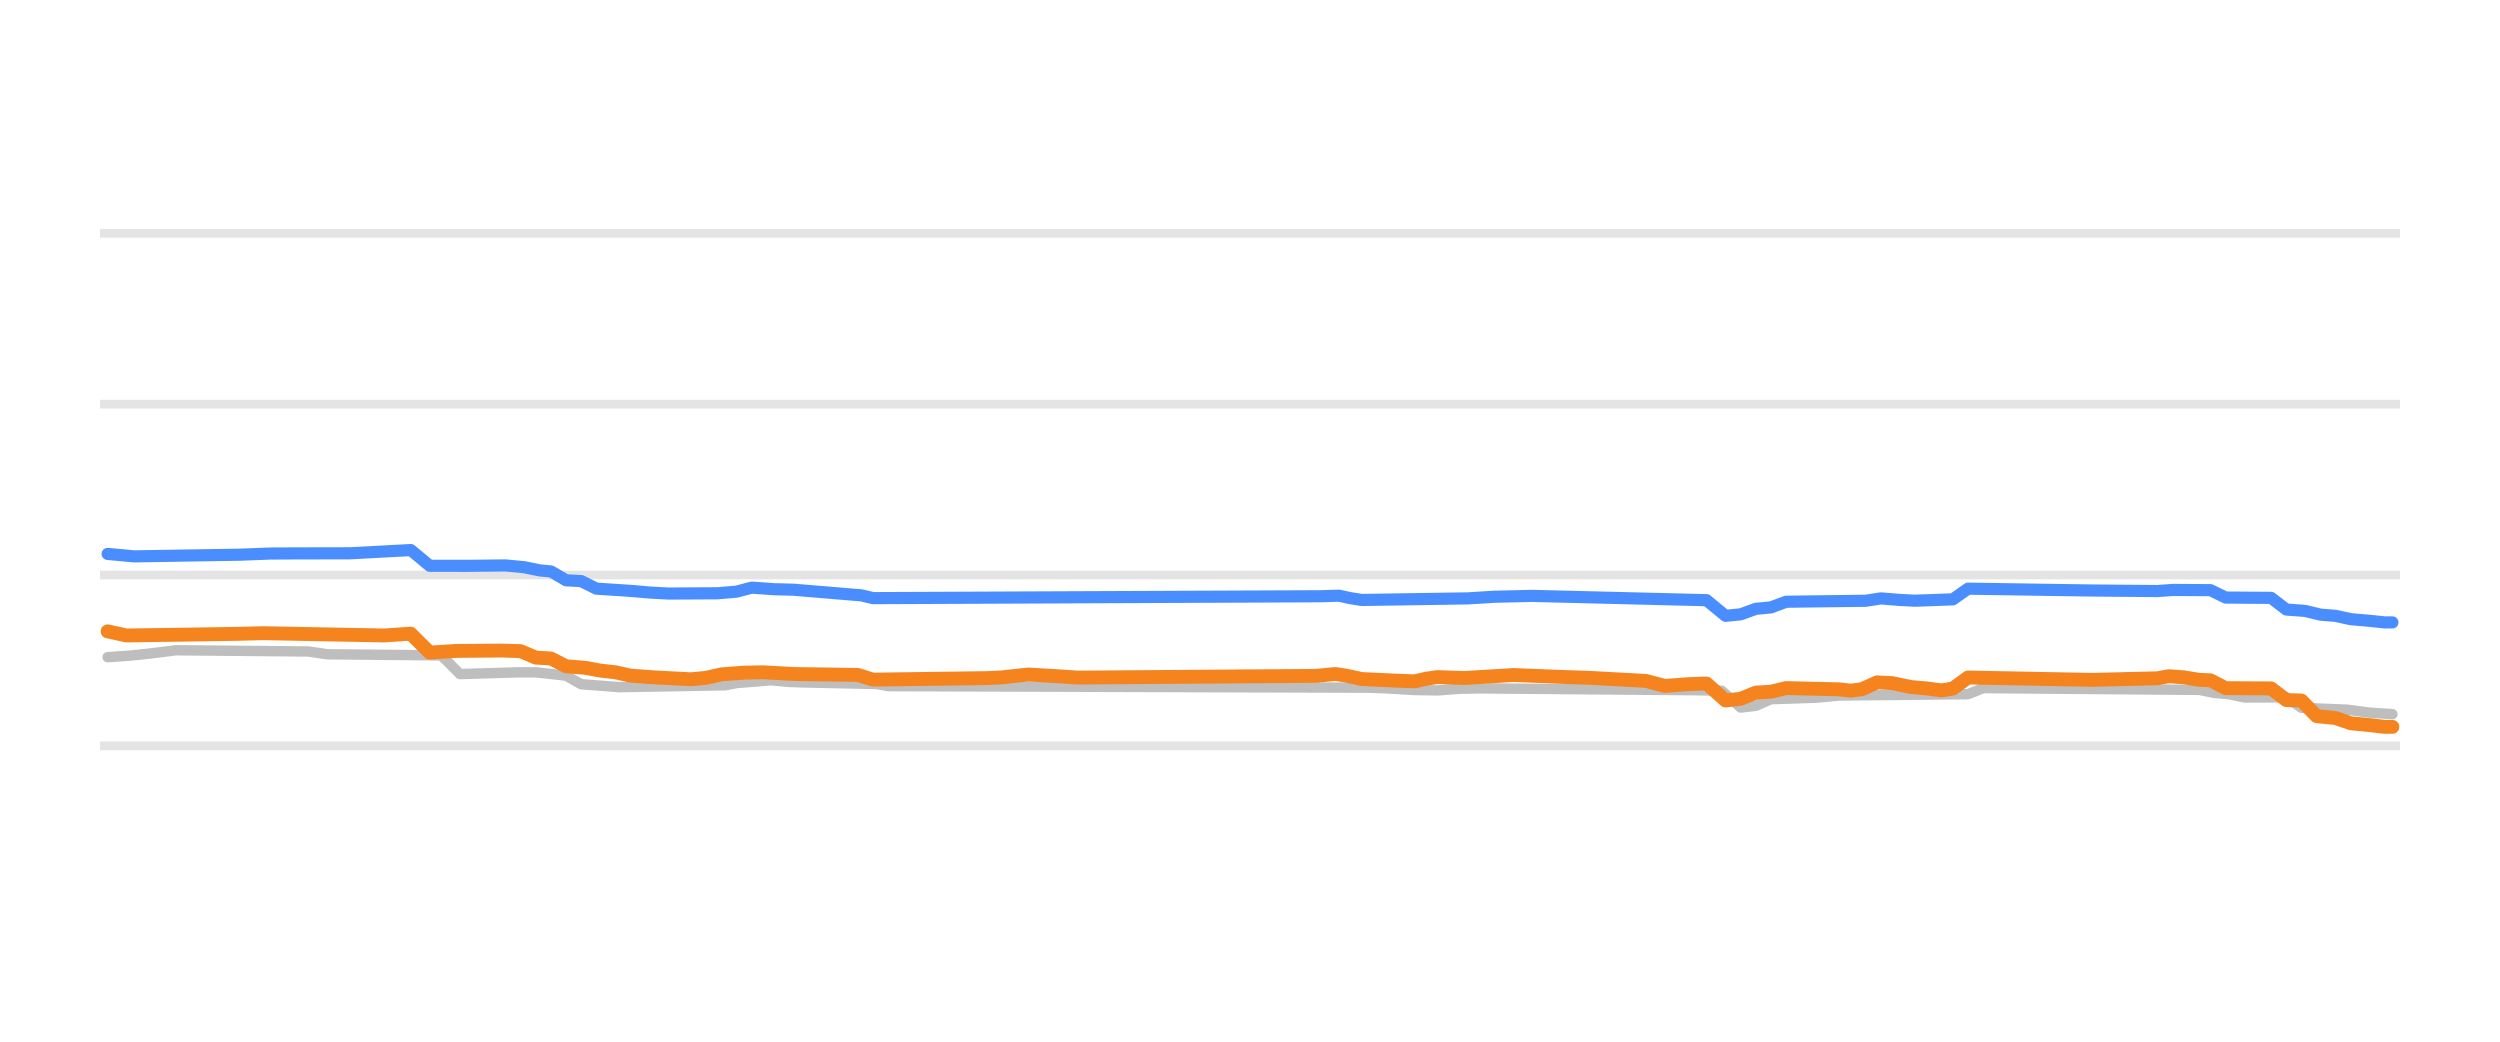
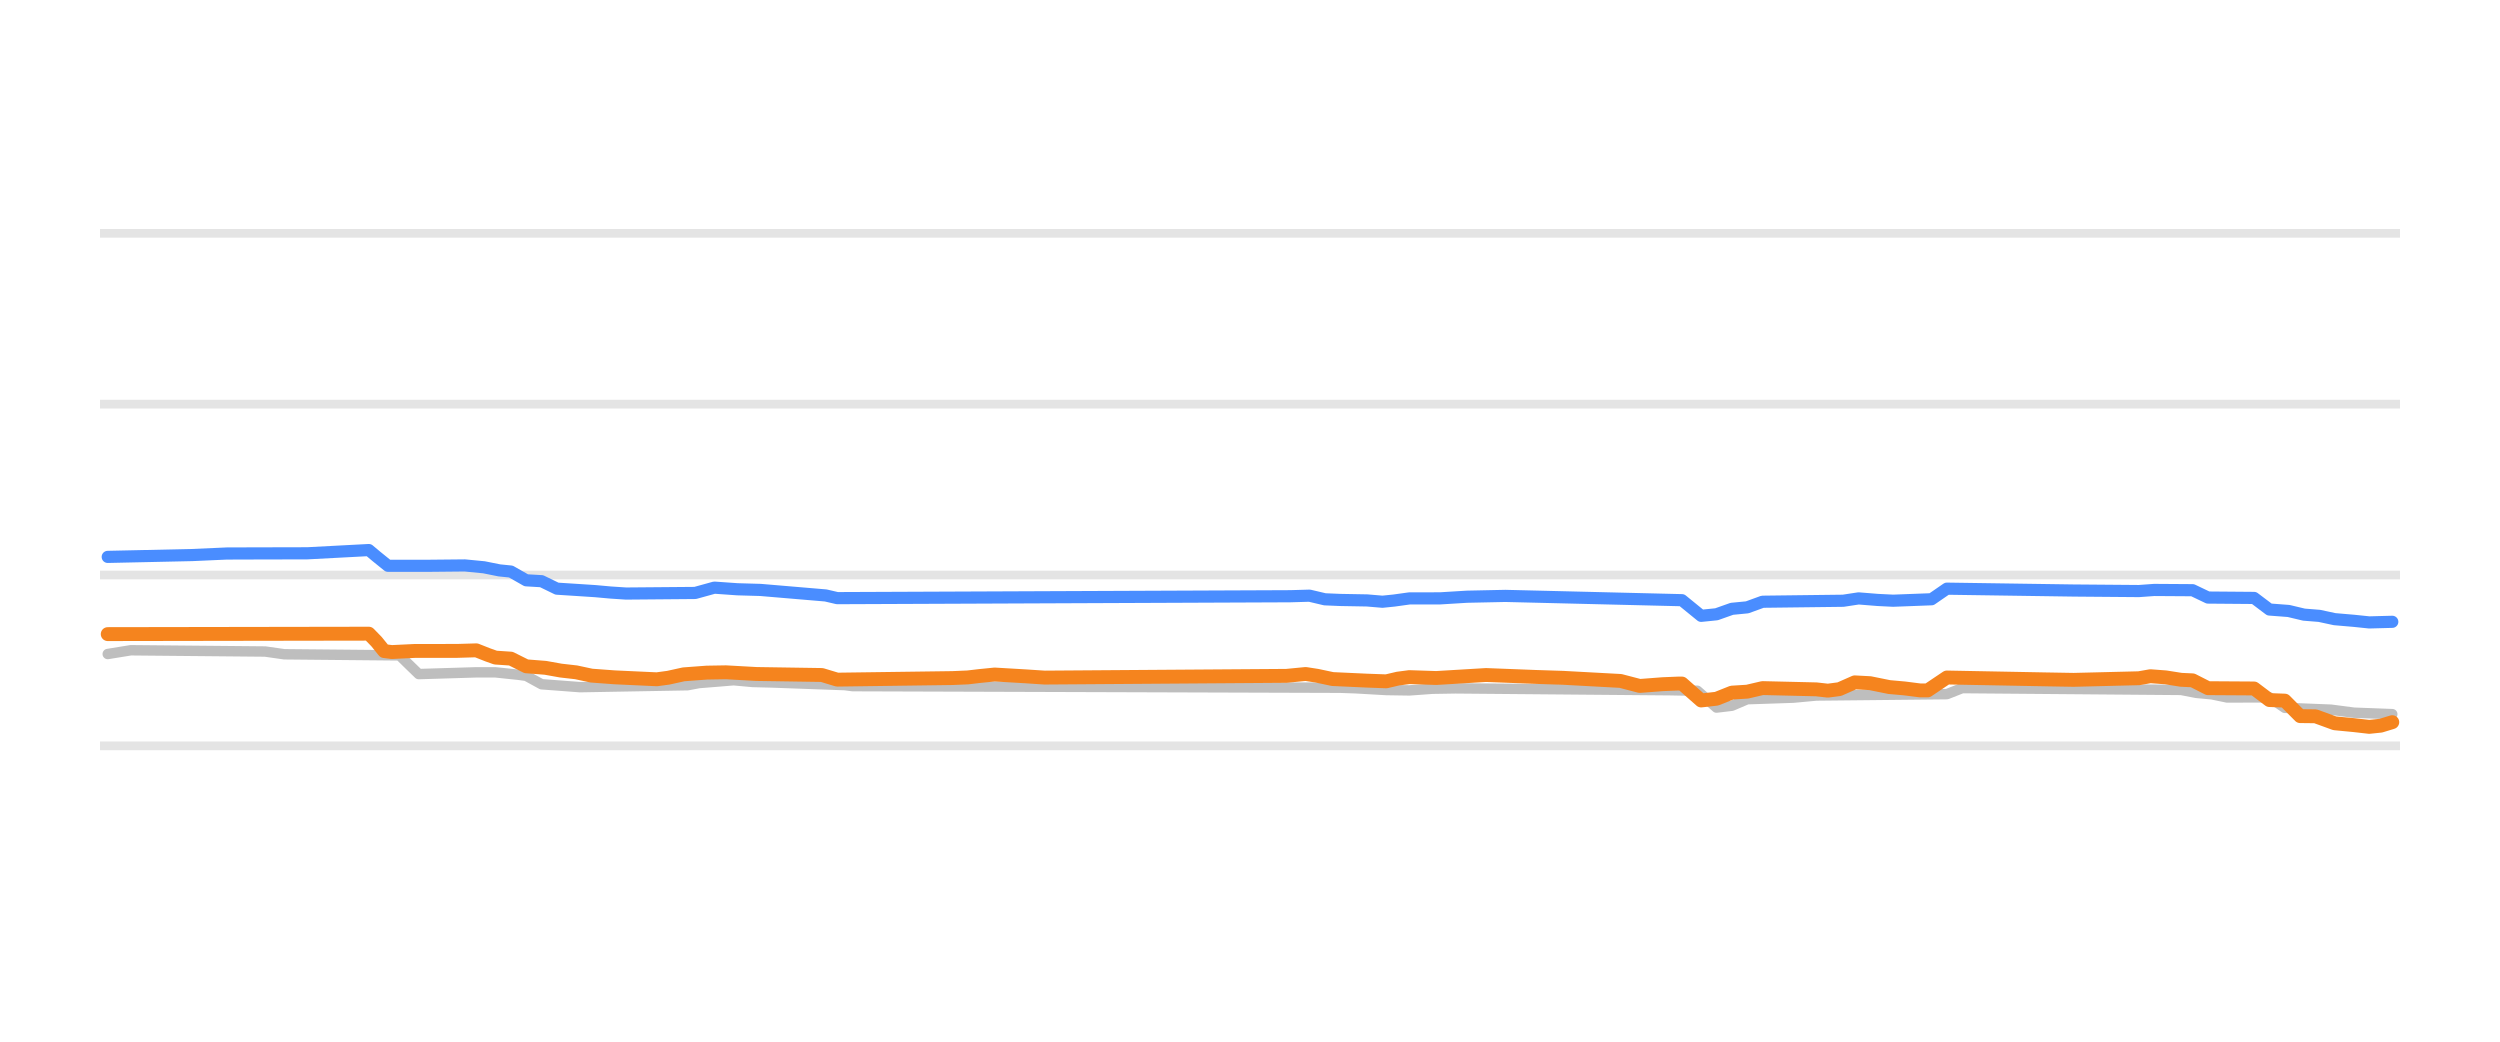
<svg xmlns="http://www.w3.org/2000/svg" width="144pt" height="60pt" viewBox="0 0 144 60" version="1.1">
  <defs>
    <style type="text/css">*{stroke-linejoin: round; stroke-linecap: butt}</style>
  </defs>
  <g id="figure_1">
    <g id="patch_1">
      <path d="M 0 60  L 144 60  L 144 0  L 0 0  L 0 60  z " style="fill: none; opacity: 0" />
    </g>
    <g id="axes_1">
      <g id="patch_2">
        <path d="M 5.76 52.8  L 138.24 52.8  L 138.24 3.6  L 5.76 3.6  L 5.76 52.8  z " style="fill: none" />
      </g>
      <g id="matplotlib.axis_1" />
      <g id="matplotlib.axis_2" />
      <g id="line2d_1">
-         <path d="M 5.76 42.96  L 138.24 42.96  " clip-path="url(#p0ee539e002)" style="fill: none; stroke: #b2b2b2; stroke-opacity: 0.35; stroke-width: 0.5; stroke-linecap: square" />
+         <path d="M 5.76 42.96  L 138.24 42.96  " clip-path="url(#p4048f78ebf)" style="fill: none; stroke: #b2b2b2; stroke-opacity: 0.35; stroke-width: 0.5; stroke-linecap: square" />
      </g>
      <g id="line2d_2">
-         <path d="M 5.76 33.12  L 138.24 33.12  " clip-path="url(#p0ee539e002)" style="fill: none; stroke: #b2b2b2; stroke-opacity: 0.35; stroke-width: 0.5; stroke-linecap: square" />
+         <path d="M 5.76 33.12  L 138.24 33.12  " clip-path="url(#p4048f78ebf)" style="fill: none; stroke: #b2b2b2; stroke-opacity: 0.35; stroke-width: 0.5; stroke-linecap: square" />
      </g>
      <g id="line2d_3">
-         <path d="M 5.76 23.28  L 138.24 23.28  " clip-path="url(#p0ee539e002)" style="fill: none; stroke: #b2b2b2; stroke-opacity: 0.35; stroke-width: 0.5; stroke-linecap: square" />
+         <path d="M 5.76 23.28  L 138.24 23.28  " clip-path="url(#p4048f78ebf)" style="fill: none; stroke: #b2b2b2; stroke-opacity: 0.35; stroke-width: 0.5; stroke-linecap: square" />
      </g>
      <g id="line2d_4">
-         <path d="M 5.76 13.44  L 138.24 13.44  " clip-path="url(#p0ee539e002)" style="fill: none; stroke: #b2b2b2; stroke-opacity: 0.35; stroke-width: 0.5; stroke-linecap: square" />
+         <path d="M 5.76 13.44  L 138.24 13.44  " clip-path="url(#p4048f78ebf)" style="fill: none; stroke: #b2b2b2; stroke-opacity: 0.35; stroke-width: 0.5; stroke-linecap: square" />
      </g>
      <g id="line2d_5">
-         <path d="M 6.199 37.853  L 7.508 37.763  L 8.381 37.671  L 9.254 37.567  L 10.127 37.455  L 17.766 37.525  L 18.857 37.686  L 25.404 37.75  L 25.841 38.168  L 26.496 38.827  L 29.769 38.728  L 30.861 38.726  L 32.17 38.867  L 32.607 38.921  L 33.479 39.413  L 34.789 39.511  L 35.662 39.58  L 41.773 39.473  L 42.428 39.344  L 43.519 39.257  L 44.392 39.181  L 45.483 39.281  L 46.356 39.309  L 50.503 39.4  L 51.157 39.521  L 78.875 39.611  L 79.748 39.644  L 81.494 39.745  L 82.803 39.767  L 84.113 39.672  L 85.204 39.649  L 97.644 39.756  L 99.172 39.787  L 100.263 40.756  L 101.136 40.655  L 102.009 40.274  L 104.628 40.186  L 105.937 40.062  L 113.358 39.986  L 114.231 39.634  L 126.671 39.737  L 127.544 39.91  L 128.417 39.99  L 129.29 40.175  L 131.69 40.163  L 132.563 40.771  L 135.182 40.877  L 136.492 41.051  L 137.801 41.135  L 137.801 41.135  " clip-path="url(#p0ee539e002)" style="fill: none; stroke: #bebebe; stroke-width: 0.6; stroke-linecap: round" />
+         <path d="M 6.205 37.671  L 7.532 37.455  L 15.272 37.528  L 16.378 37.686  L 23.013 37.75  L 23.455 38.183  L 24.119 38.827  L 27.436 38.726  L 28.542 38.728  L 29.869 38.867  L 30.311 38.928  L 31.196 39.413  L 32.523 39.513  L 33.407 39.58  L 39.6 39.469  L 40.263 39.344  L 41.369 39.255  L 42.254 39.181  L 43.36 39.282  L 44.465 39.31  L 48.668 39.463  L 49.11 39.521  L 77.197 39.613  L 78.082 39.644  L 79.851 39.746  L 81.178 39.767  L 82.505 39.671  L 83.832 39.649  L 96.217 39.757  L 97.765 39.787  L 98.871 40.756  L 99.756 40.651  L 100.64 40.274  L 103.294 40.185  L 104.621 40.062  L 112.141 39.983  L 113.025 39.634  L 125.632 39.739  L 126.516 39.91  L 127.401 39.992  L 128.286 40.175  L 130.718 40.166  L 131.603 40.771  L 134.257 40.877  L 135.584 41.051  L 137.795 41.135  L 137.795 41.135  " clip-path="url(#p4048f78ebf)" style="fill: none; stroke: #bebebe; stroke-width: 0.6; stroke-linecap: round" />
      </g>
      <g id="line2d_6">
-         <path d="M 6.199 31.905  L 7.726 32.047  L 13.837 31.95  L 15.583 31.883  L 17.111 31.876  L 20.166 31.87  L 23.658 31.683  L 24.095 32.042  L 24.75 32.589  L 26.932 32.592  L 29.115 32.569  L 30.206 32.673  L 31.079 32.854  L 31.734 32.914  L 32.607 33.425  L 33.479 33.471  L 34.352 33.907  L 35.662 33.99  L 36.535 34.05  L 37.408 34.129  L 38.499 34.188  L 41.336 34.173  L 42.428 34.078  L 43.301 33.848  L 44.61 33.94  L 45.701 33.967  L 49.63 34.294  L 50.284 34.453  L 76.038 34.344  L 77.129 34.311  L 77.784 34.456  L 78.438 34.557  L 84.549 34.467  L 86.077 34.372  L 88.259 34.323  L 98.299 34.571  L 99.39 35.472  L 100.263 35.385  L 101.136 35.068  L 102.009 34.985  L 102.882 34.66  L 107.465 34.604  L 108.338 34.468  L 109.429 34.556  L 110.302 34.601  L 112.485 34.522  L 113.358 33.907  L 120.56 34.014  L 124.27 34.045  L 125.143 33.981  L 127.325 33.993  L 128.198 34.419  L 130.817 34.437  L 131.69 35.108  L 132.782 35.19  L 133.655 35.403  L 134.528 35.473  L 135.401 35.664  L 136.492 35.759  L 137.365 35.851  L 137.801 35.851  L 137.801 35.851  " clip-path="url(#p0ee539e002)" style="fill: none; stroke: #4a8dff; stroke-width: 0.7; stroke-linecap: round" />
+         <path d="M 6.205 32.077  L 11.07 31.971  L 13.061 31.882  L 14.609 31.877  L 17.705 31.87  L 21.244 31.683  L 21.686 32.054  L 22.349 32.59  L 24.561 32.591  L 26.773 32.569  L 27.878 32.676  L 28.763 32.854  L 29.426 32.921  L 30.311 33.425  L 31.196 33.477  L 32.08 33.907  L 33.407 33.992  L 34.292 34.05  L 35.177 34.13  L 36.061 34.188  L 40.042 34.154  L 41.148 33.848  L 42.475 33.942  L 43.802 33.98  L 47.562 34.298  L 48.225 34.453  L 74.322 34.343  L 75.428 34.311  L 76.313 34.52  L 77.197 34.557  L 78.745 34.585  L 79.63 34.66  L 80.294 34.592  L 81.178 34.469  L 82.947 34.466  L 84.496 34.371  L 86.707 34.324  L 96.881 34.571  L 97.986 35.472  L 98.871 35.382  L 99.756 35.068  L 100.64 34.982  L 101.525 34.66  L 106.169 34.603  L 107.054 34.468  L 108.16 34.557  L 109.044 34.601  L 111.256 34.517  L 112.141 33.907  L 119.439 34.014  L 123.199 34.045  L 124.083 33.981  L 126.295 33.996  L 127.18 34.419  L 129.834 34.441  L 130.718 35.108  L 131.824 35.192  L 132.709 35.403  L 133.593 35.474  L 134.478 35.664  L 135.584 35.759  L 136.468 35.851  L 137.795 35.816  L 137.795 35.816  " clip-path="url(#p4048f78ebf)" style="fill: none; stroke: #4a8dff; stroke-width: 0.7; stroke-linecap: round" />
      </g>
      <g id="line2d_7">
-         <path d="M 6.199 36.367  L 7.29 36.603  L 13.619 36.511  L 15.147 36.471  L 22.131 36.603  L 23.658 36.5  L 24.095 36.939  L 24.75 37.587  L 26.277 37.494  L 28.896 37.471  L 29.988 37.507  L 30.861 37.878  L 31.734 37.93  L 32.607 38.379  L 33.698 38.464  L 34.571 38.625  L 35.444 38.722  L 36.317 38.916  L 37.626 39.013  L 39.809 39.127  L 40.682 39.041  L 41.555 38.842  L 42.864 38.745  L 43.955 38.723  L 45.701 38.822  L 49.411 38.875  L 50.284 39.147  L 56.832 39.059  L 57.705 39.019  L 58.36 38.943  L 59.233 38.852  L 60.979 38.954  L 62.07 39.029  L 75.819 38.93  L 76.911 38.822  L 77.565 38.922  L 78.438 39.113  L 80.402 39.204  L 81.494 39.245  L 82.148 39.092  L 82.803 39.001  L 84.331 39.054  L 87.168 38.881  L 90.005 38.992  L 91.533 39.042  L 94.807 39.221  L 95.898 39.511  L 97.207 39.41  L 98.08 39.373  L 98.299 39.373  L 99.39 40.347  L 100.263 40.251  L 101.136 39.895  L 102.009 39.842  L 102.882 39.634  L 105.937 39.705  L 106.592 39.782  L 107.247 39.699  L 108.12 39.304  L 108.993 39.349  L 110.084 39.575  L 110.957 39.652  L 111.83 39.767  L 112.485 39.66  L 113.358 39.024  L 119.032 39.133  L 120.56 39.16  L 124.27 39.069  L 124.925 38.95  L 125.798 39.016  L 126.671 39.157  L 127.325 39.186  L 128.198 39.639  L 130.817 39.652  L 131.69 40.323  L 132.563 40.35  L 133.436 41.248  L 134.528 41.359  L 135.401 41.661  L 136.492 41.766  L 137.365 41.868  L 137.801 41.868  L 137.801 41.868  " clip-path="url(#p0ee539e002)" style="fill: none; stroke: #f5841e; stroke-width: 0.8; stroke-linecap: round" />
+         <path d="M 6.205 36.525  L 21.244 36.5  L 21.686 36.954  L 22.128 37.502  L 22.57 37.558  L 23.897 37.494  L 26.33 37.492  L 27.436 37.459  L 28.1 37.721  L 28.542 37.878  L 29.426 37.937  L 30.311 38.379  L 31.417 38.467  L 32.302 38.625  L 33.186 38.726  L 34.071 38.916  L 35.398 39.014  L 37.831 39.127  L 38.494 39.037  L 39.379 38.842  L 40.706 38.743  L 41.812 38.724  L 43.581 38.822  L 47.341 38.88  L 48.225 39.147  L 54.86 39.057  L 55.745 39.019  L 56.408 38.941  L 57.293 38.852  L 59.062 38.956  L 60.168 39.029  L 74.101 38.929  L 75.207 38.822  L 75.87 38.925  L 76.755 39.113  L 78.745 39.205  L 79.851 39.245  L 80.515 39.089  L 81.178 39.002  L 82.726 39.053  L 85.601 38.881  L 88.477 38.992  L 90.025 39.042  L 93.342 39.222  L 94.448 39.511  L 95.775 39.409  L 96.659 39.373  L 96.881 39.373  L 97.986 40.347  L 98.871 40.247  L 99.756 39.895  L 100.64 39.84  L 101.525 39.634  L 104.621 39.707  L 105.285 39.782  L 105.948 39.695  L 106.833 39.304  L 107.718 39.351  L 108.823 39.575  L 109.708 39.654  L 110.593 39.767  L 111.035 39.767  L 111.477 39.47  L 112.141 39.024  L 117.891 39.133  L 119.439 39.16  L 123.199 39.067  L 123.862 38.95  L 124.747 39.017  L 125.632 39.157  L 126.295 39.188  L 127.18 39.639  L 129.834 39.656  L 130.718 40.323  L 131.603 40.356  L 132.488 41.248  L 133.372 41.258  L 134.478 41.661  L 135.584 41.767  L 136.468 41.868  L 137.132 41.799  L 137.795 41.597  L 137.795 41.597  " clip-path="url(#p4048f78ebf)" style="fill: none; stroke: #f5841e; stroke-width: 0.8; stroke-linecap: round" />
      </g>
    </g>
  </g>
  <defs>
-     <clipPath id="p0ee539e002">
+     <clipPath id="p4048f78ebf">
      <rect x="5.76" y="3.6" width="132.48" height="49.2" />
    </clipPath>
  </defs>
</svg>
